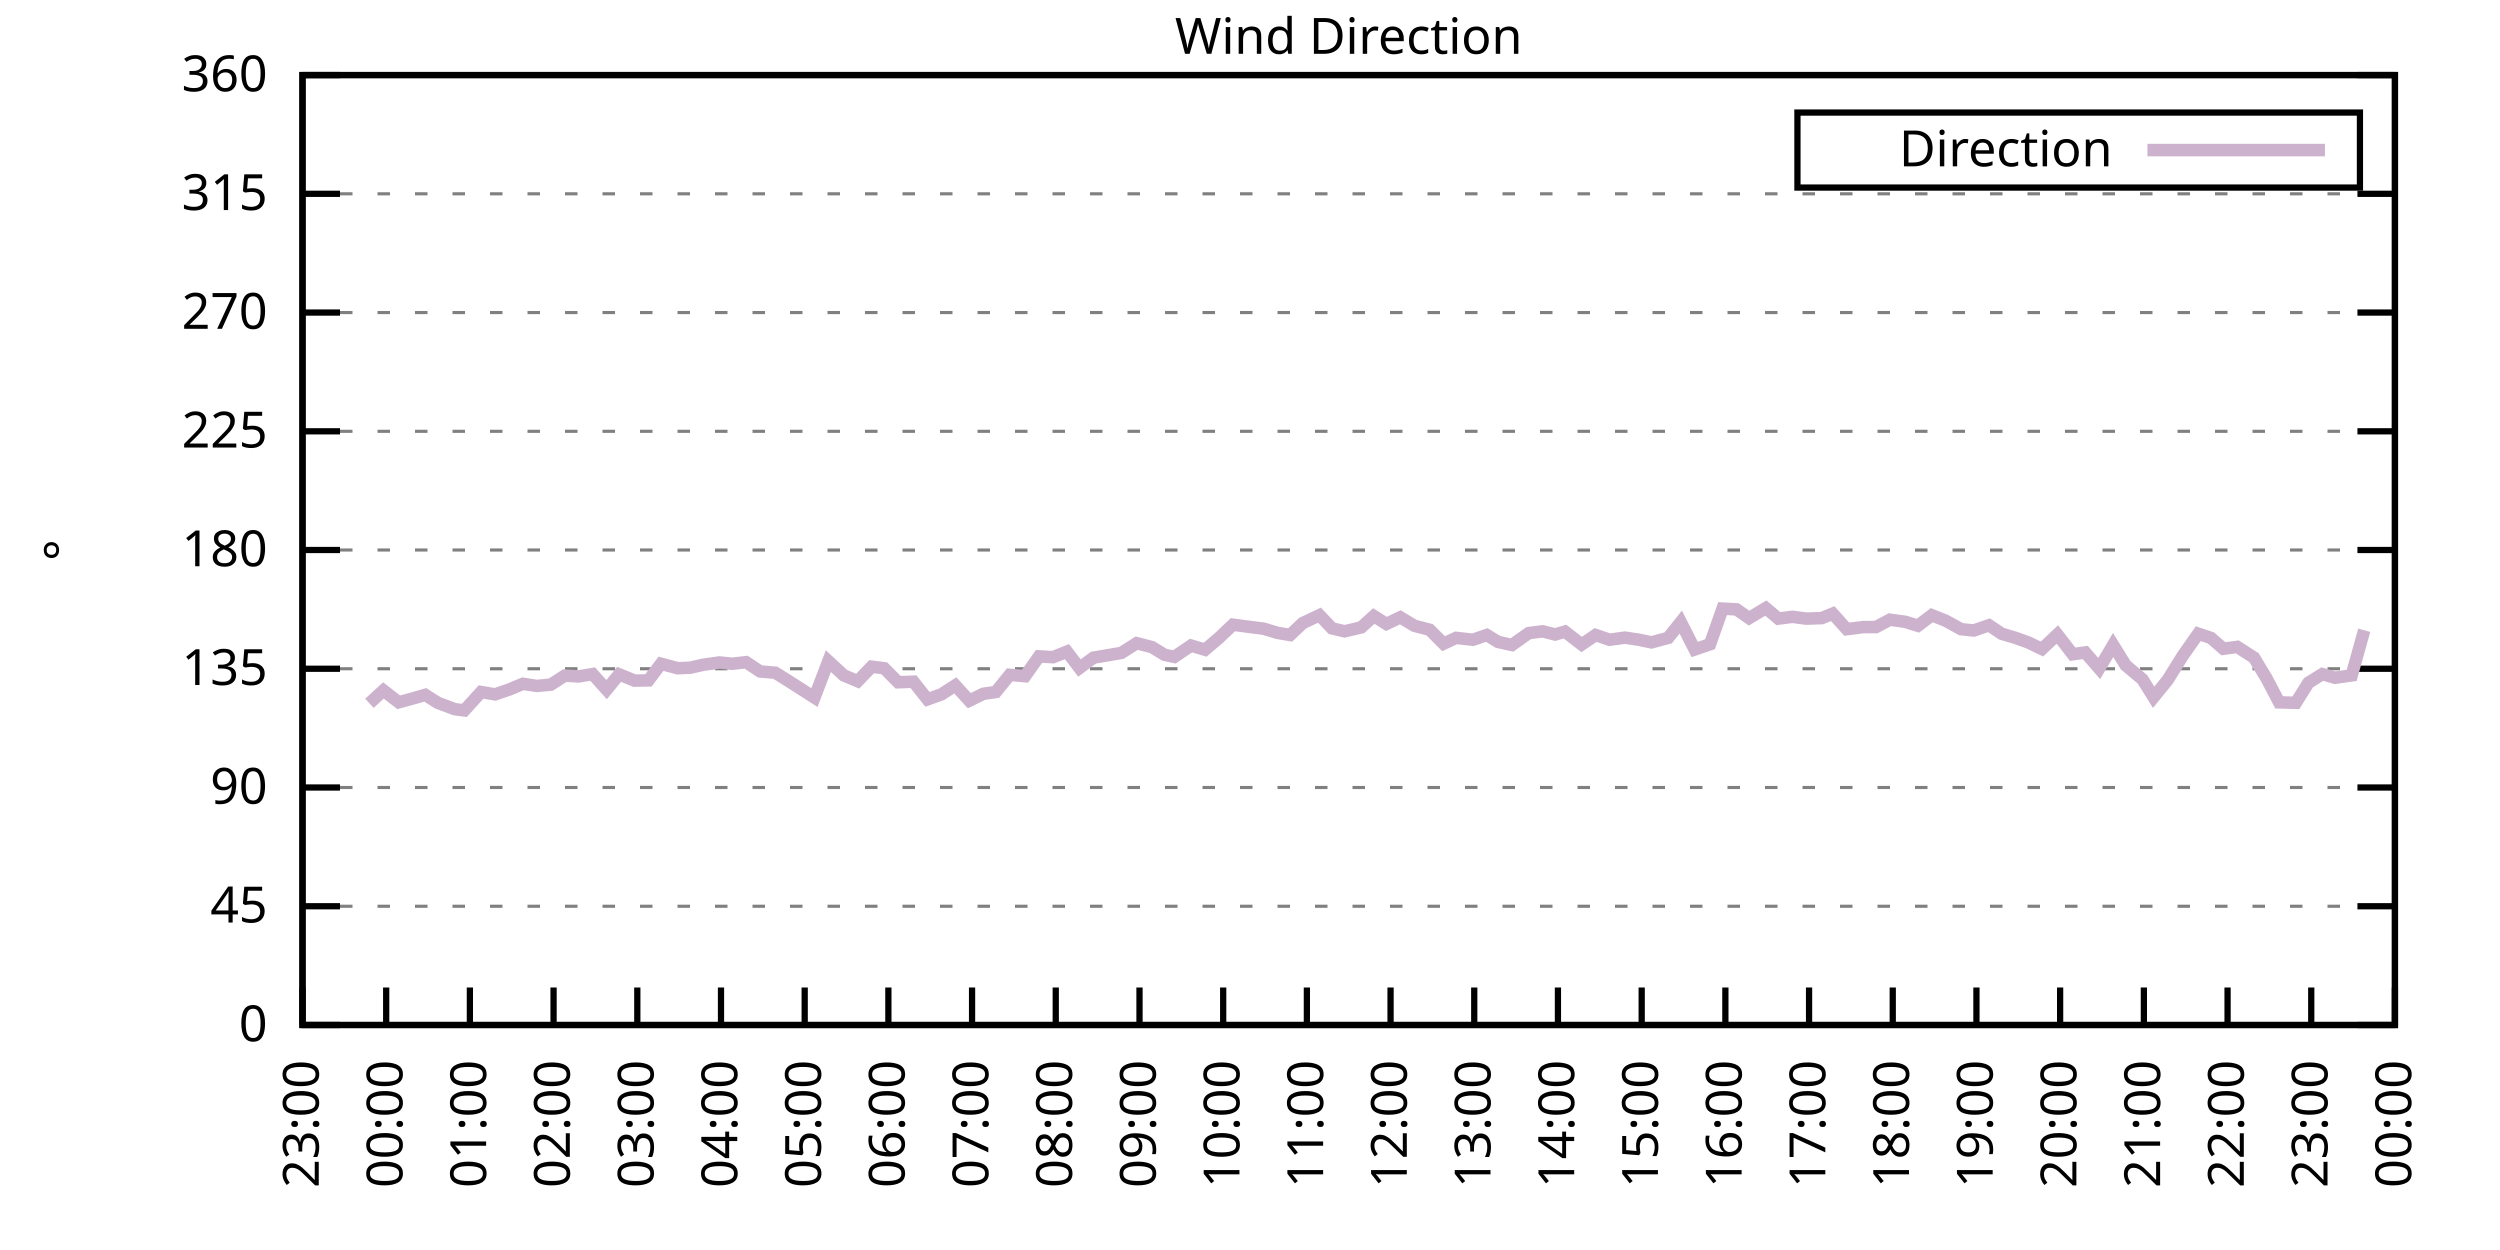
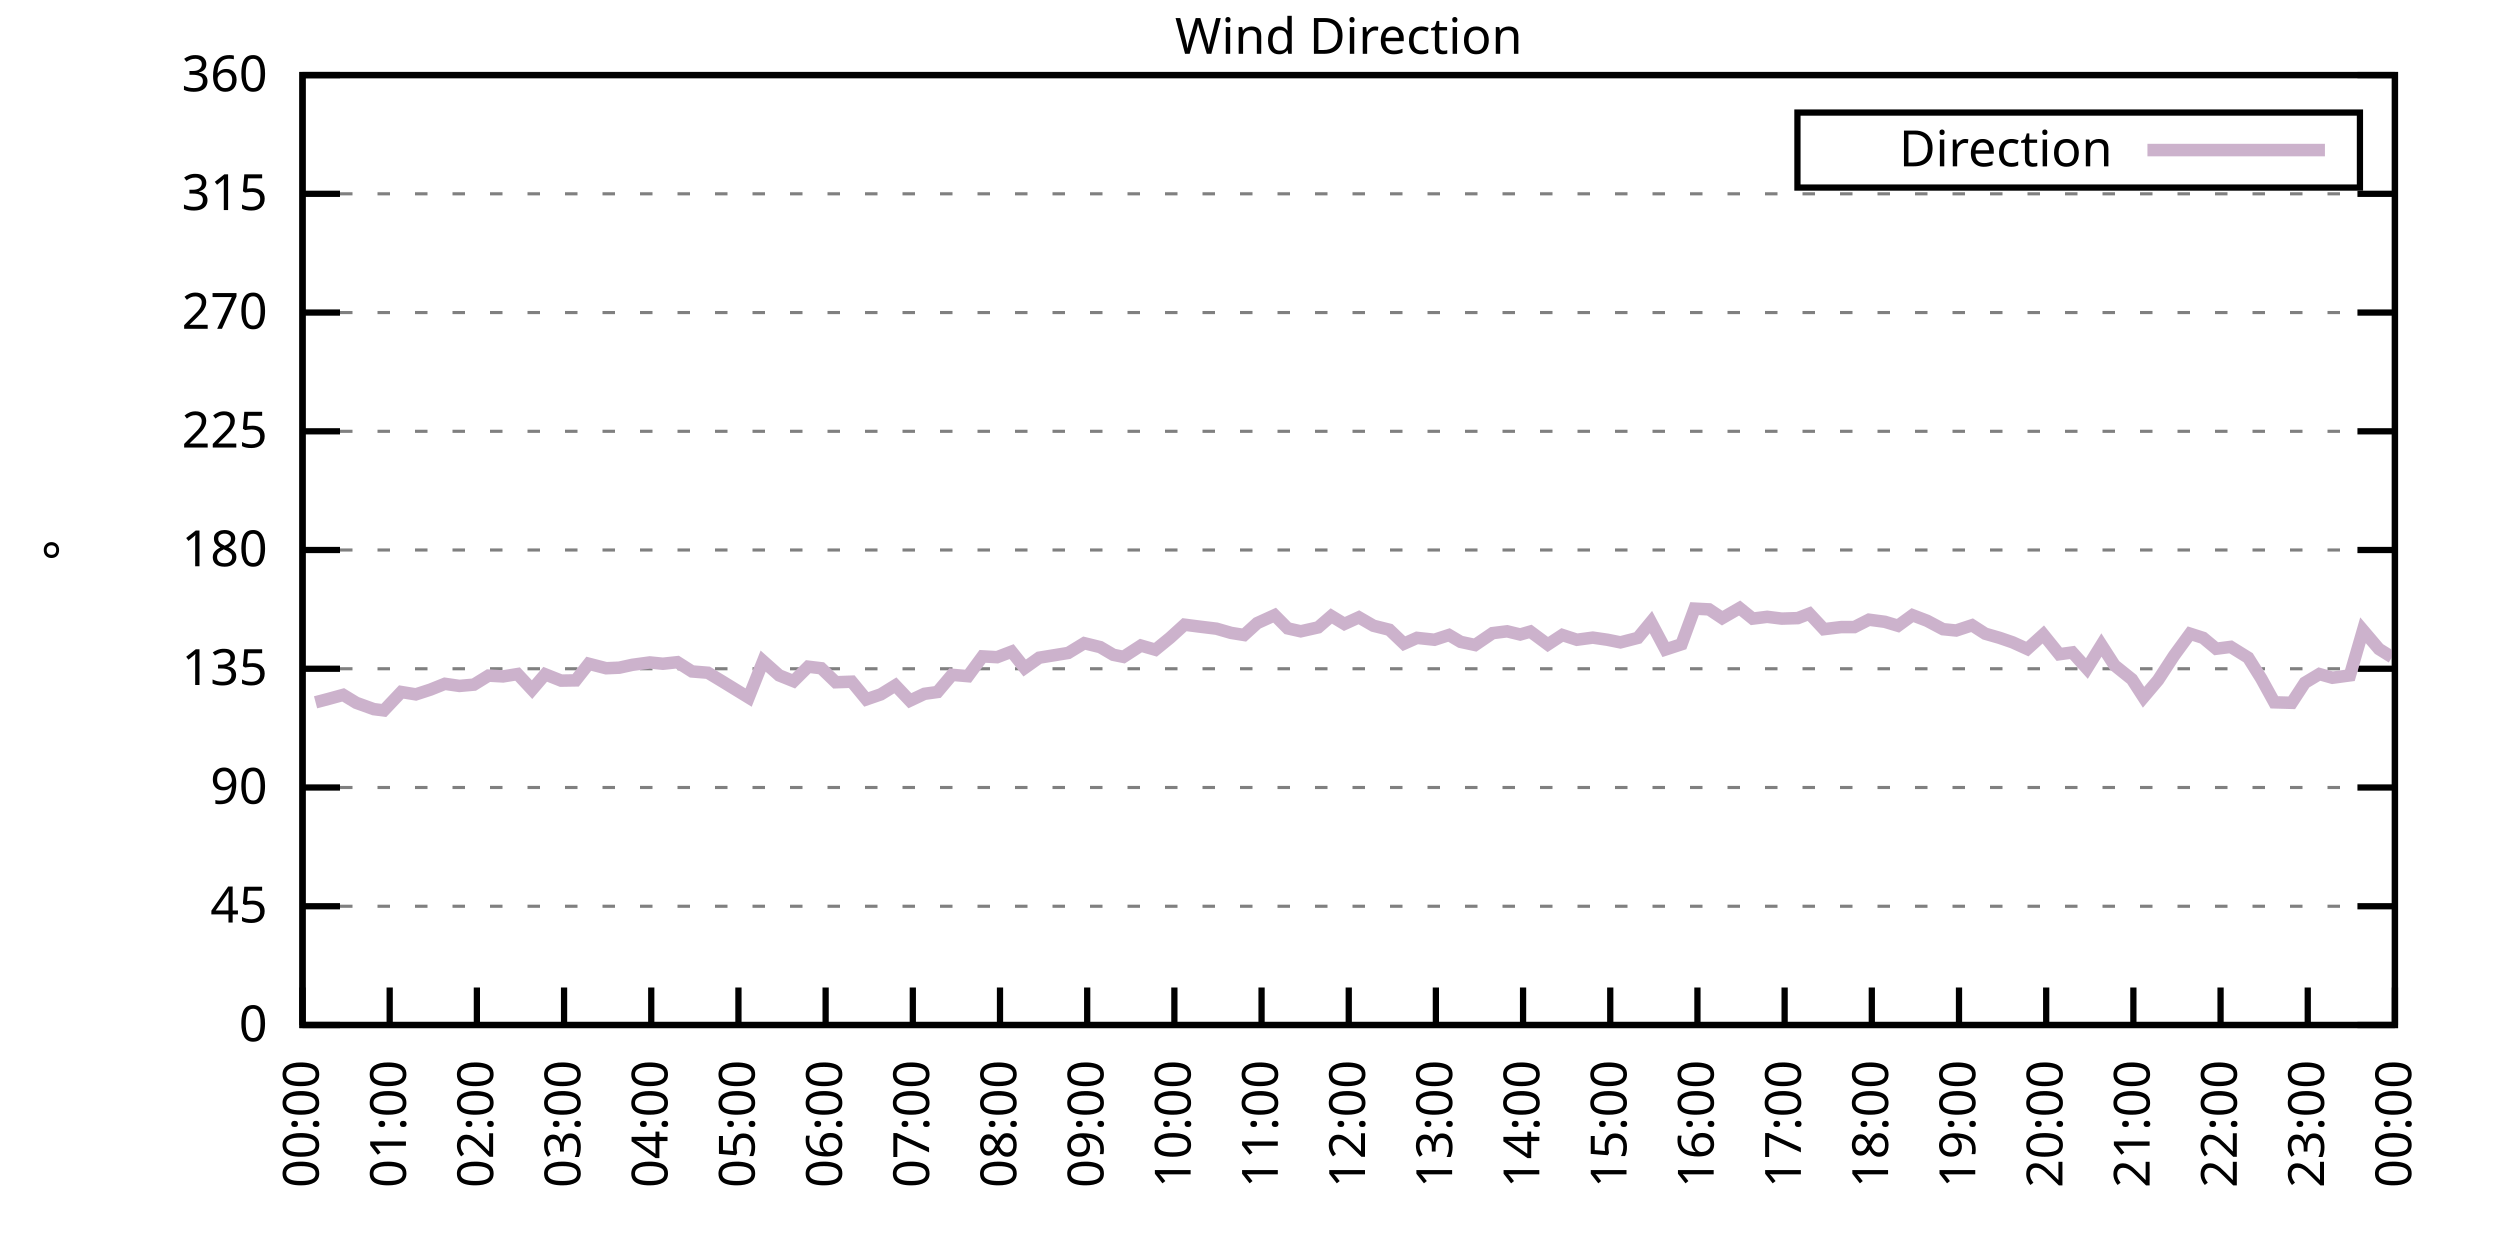
<svg xmlns="http://www.w3.org/2000/svg" xmlns:xlink="http://www.w3.org/1999/xlink" width="400" height="200" viewBox="0 0 400 200">
  <g id="gnuplot_canvas">
    <rect x="0" y="0" width="400" height="200" fill="none" />
    <defs>
      <circle id="gpDot" r="0.5" stroke-width="0.5" stroke="currentColor" />
      <path id="gpPt0" stroke-width="0.333" stroke="currentColor" d="M-1,0 h2 M0,-1 v2" />
      <path id="gpPt1" stroke-width="0.333" stroke="currentColor" d="M-1,-1 L1,1 M1,-1 L-1,1" />
      <path id="gpPt2" stroke-width="0.333" stroke="currentColor" d="M-1,0 L1,0 M0,-1 L0,1 M-1,-1 L1,1 M-1,1 L1,-1" />
      <rect id="gpPt3" stroke-width="0.333" stroke="currentColor" x="-1" y="-1" width="2" height="2" />
      <rect id="gpPt4" stroke-width="0.333" stroke="currentColor" fill="currentColor" x="-1" y="-1" width="2" height="2" />
      <circle id="gpPt5" stroke-width="0.333" stroke="currentColor" cx="0" cy="0" r="1" />
      <use xlink:href="#gpPt5" id="gpPt6" fill="currentColor" stroke="none" />
      <path id="gpPt7" stroke-width="0.333" stroke="currentColor" d="M0,-1.33 L-1.33,0.67 L1.33,0.67 z" />
      <use xlink:href="#gpPt7" id="gpPt8" fill="currentColor" stroke="none" />
      <use xlink:href="#gpPt7" id="gpPt9" stroke="currentColor" transform="rotate(180)" />
      <use xlink:href="#gpPt9" id="gpPt10" fill="currentColor" stroke="none" />
      <use xlink:href="#gpPt3" id="gpPt11" stroke="currentColor" transform="rotate(45)" />
      <use xlink:href="#gpPt11" id="gpPt12" fill="currentColor" stroke="none" />
      <path id="gpPt13" stroke-width="0.333" stroke="currentColor" d="M0,1.330 L1.265,0.411 L0.782,-1.067 L-0.782,-1.076 L-1.265,0.411 z" />
      <use xlink:href="#gpPt13" id="gpPt14" fill="currentColor" stroke="none" />
      <filter id="textbox" filterUnits="objectBoundingBox" x="0" y="0" height="1" width="1">
        <feFlood flood-color="white" flood-opacity="1" result="bgnd" />
        <feComposite in="SourceGraphic" in2="bgnd" operator="atop" />
      </filter>
      <filter id="greybox" filterUnits="objectBoundingBox" x="0" y="0" height="1" width="1">
        <feFlood flood-color="lightgrey" flood-opacity="1" result="grey" />
        <feComposite in="SourceGraphic" in2="grey" operator="atop" />
      </filter>
    </defs>
    <g fill="none" color="white" stroke="currentColor" stroke-width="1.00" stroke-linecap="butt" stroke-linejoin="miter">
</g>
    <g fill="none" color="black" stroke="currentColor" stroke-width="1.00" stroke-linecap="butt" stroke-linejoin="miter">
      <g stroke="none" shape-rendering="crispEdges">
        <polygon fill="rgb(255, 255, 255)" points="48.40,164.00 383.18,164.00 383.18,12.02 48.40,12.02 " />
      </g>
    </g>
    <g fill="none" color="black" stroke="currentColor" stroke-width="1.00" stroke-linecap="butt" stroke-linejoin="miter">
</g>
    <g fill="none" color="black" stroke="black" stroke-width="0.50" stroke-linecap="butt" stroke-linejoin="miter">
</g>
    <g fill="none" color="gray" stroke="currentColor" stroke-width="0.50" stroke-linecap="butt" stroke-linejoin="miter">
      <path stroke="gray" stroke-dasharray="2,4" class="gridline" d="M48.40,164.00 L383.19,164.00  " />
    </g>
    <g fill="none" color="gray" stroke="gray" stroke-width="1.00" stroke-linecap="butt" stroke-linejoin="miter">
</g>
    <g fill="none" color="black" stroke="currentColor" stroke-width="1.00" stroke-linecap="butt" stroke-linejoin="miter">
      <path stroke="black" d="M48.40,164.00 L54.40,164.00 M383.19,164.00 L377.19,164.00  " />
      <g transform="translate(42.80,166.60)" stroke="none" fill="black" font-family="Sans" font-size="8.00" text-anchor="end">
        <text>
          <tspan font-family="Sans"> 0</tspan>
        </text>
      </g>
    </g>
    <g fill="none" color="black" stroke="currentColor" stroke-width="1.00" stroke-linecap="butt" stroke-linejoin="miter">
</g>
    <g fill="none" color="black" stroke="black" stroke-width="0.50" stroke-linecap="butt" stroke-linejoin="miter">
</g>
    <g fill="none" color="gray" stroke="currentColor" stroke-width="0.50" stroke-linecap="butt" stroke-linejoin="miter">
      <path stroke="gray" stroke-dasharray="2,4" class="gridline" d="M48.40,145.00 L383.19,145.00  " />
    </g>
    <g fill="none" color="gray" stroke="gray" stroke-width="1.00" stroke-linecap="butt" stroke-linejoin="miter">
</g>
    <g fill="none" color="black" stroke="currentColor" stroke-width="1.00" stroke-linecap="butt" stroke-linejoin="miter">
      <path stroke="black" d="M48.40,145.00 L54.40,145.00 M383.19,145.00 L377.19,145.00  " />
      <g transform="translate(42.80,147.60)" stroke="none" fill="black" font-family="Sans" font-size="8.00" text-anchor="end">
        <text>
          <tspan font-family="Sans"> 45</tspan>
        </text>
      </g>
    </g>
    <g fill="none" color="black" stroke="currentColor" stroke-width="1.00" stroke-linecap="butt" stroke-linejoin="miter">
</g>
    <g fill="none" color="black" stroke="black" stroke-width="0.50" stroke-linecap="butt" stroke-linejoin="miter">
</g>
    <g fill="none" color="gray" stroke="currentColor" stroke-width="0.50" stroke-linecap="butt" stroke-linejoin="miter">
      <path stroke="gray" stroke-dasharray="2,4" class="gridline" d="M48.40,126.00 L383.19,126.00  " />
    </g>
    <g fill="none" color="gray" stroke="gray" stroke-width="1.00" stroke-linecap="butt" stroke-linejoin="miter">
</g>
    <g fill="none" color="black" stroke="currentColor" stroke-width="1.00" stroke-linecap="butt" stroke-linejoin="miter">
      <path stroke="black" d="M48.40,126.00 L54.40,126.00 M383.19,126.00 L377.19,126.00  " />
      <g transform="translate(42.80,128.60)" stroke="none" fill="black" font-family="Sans" font-size="8.00" text-anchor="end">
        <text>
          <tspan font-family="Sans"> 90</tspan>
        </text>
      </g>
    </g>
    <g fill="none" color="black" stroke="currentColor" stroke-width="1.00" stroke-linecap="butt" stroke-linejoin="miter">
</g>
    <g fill="none" color="black" stroke="black" stroke-width="0.50" stroke-linecap="butt" stroke-linejoin="miter">
</g>
    <g fill="none" color="gray" stroke="currentColor" stroke-width="0.50" stroke-linecap="butt" stroke-linejoin="miter">
      <path stroke="gray" stroke-dasharray="2,4" class="gridline" d="M48.40,107.00 L383.19,107.00  " />
    </g>
    <g fill="none" color="gray" stroke="gray" stroke-width="1.00" stroke-linecap="butt" stroke-linejoin="miter">
</g>
    <g fill="none" color="black" stroke="currentColor" stroke-width="1.00" stroke-linecap="butt" stroke-linejoin="miter">
      <path stroke="black" d="M48.40,107.00 L54.40,107.00 M383.19,107.00 L377.19,107.00  " />
      <g transform="translate(42.80,109.60)" stroke="none" fill="black" font-family="Sans" font-size="8.00" text-anchor="end">
        <text>
          <tspan font-family="Sans"> 135</tspan>
        </text>
      </g>
    </g>
    <g fill="none" color="black" stroke="currentColor" stroke-width="1.00" stroke-linecap="butt" stroke-linejoin="miter">
</g>
    <g fill="none" color="black" stroke="black" stroke-width="0.50" stroke-linecap="butt" stroke-linejoin="miter">
</g>
    <g fill="none" color="gray" stroke="currentColor" stroke-width="0.50" stroke-linecap="butt" stroke-linejoin="miter">
      <path stroke="gray" stroke-dasharray="2,4" class="gridline" d="M48.40,88.00 L383.19,88.00  " />
    </g>
    <g fill="none" color="gray" stroke="gray" stroke-width="1.00" stroke-linecap="butt" stroke-linejoin="miter">
</g>
    <g fill="none" color="black" stroke="currentColor" stroke-width="1.00" stroke-linecap="butt" stroke-linejoin="miter">
      <path stroke="black" d="M48.40,88.00 L54.40,88.00 M383.19,88.00 L377.19,88.00  " />
      <g transform="translate(42.80,90.60)" stroke="none" fill="black" font-family="Sans" font-size="8.00" text-anchor="end">
        <text>
          <tspan font-family="Sans"> 180</tspan>
        </text>
      </g>
    </g>
    <g fill="none" color="black" stroke="currentColor" stroke-width="1.00" stroke-linecap="butt" stroke-linejoin="miter">
</g>
    <g fill="none" color="black" stroke="black" stroke-width="0.50" stroke-linecap="butt" stroke-linejoin="miter">
</g>
    <g fill="none" color="gray" stroke="currentColor" stroke-width="0.50" stroke-linecap="butt" stroke-linejoin="miter">
      <path stroke="gray" stroke-dasharray="2,4" class="gridline" d="M48.40,69.01 L383.19,69.01  " />
    </g>
    <g fill="none" color="gray" stroke="gray" stroke-width="1.00" stroke-linecap="butt" stroke-linejoin="miter">
</g>
    <g fill="none" color="black" stroke="currentColor" stroke-width="1.00" stroke-linecap="butt" stroke-linejoin="miter">
      <path stroke="black" d="M48.40,69.01 L54.40,69.01 M383.19,69.01 L377.19,69.01  " />
      <g transform="translate(42.80,71.61)" stroke="none" fill="black" font-family="Sans" font-size="8.00" text-anchor="end">
        <text>
          <tspan font-family="Sans"> 225</tspan>
        </text>
      </g>
    </g>
    <g fill="none" color="black" stroke="currentColor" stroke-width="1.00" stroke-linecap="butt" stroke-linejoin="miter">
</g>
    <g fill="none" color="black" stroke="black" stroke-width="0.50" stroke-linecap="butt" stroke-linejoin="miter">
</g>
    <g fill="none" color="gray" stroke="currentColor" stroke-width="0.50" stroke-linecap="butt" stroke-linejoin="miter">
      <path stroke="gray" stroke-dasharray="2,4" class="gridline" d="M48.40,50.01 L383.19,50.01  " />
    </g>
    <g fill="none" color="gray" stroke="gray" stroke-width="1.00" stroke-linecap="butt" stroke-linejoin="miter">
</g>
    <g fill="none" color="black" stroke="currentColor" stroke-width="1.00" stroke-linecap="butt" stroke-linejoin="miter">
      <path stroke="black" d="M48.40,50.01 L54.40,50.01 M383.19,50.01 L377.19,50.01  " />
      <g transform="translate(42.80,52.61)" stroke="none" fill="black" font-family="Sans" font-size="8.00" text-anchor="end">
        <text>
          <tspan font-family="Sans"> 270</tspan>
        </text>
      </g>
    </g>
    <g fill="none" color="black" stroke="currentColor" stroke-width="1.00" stroke-linecap="butt" stroke-linejoin="miter">
</g>
    <g fill="none" color="black" stroke="black" stroke-width="0.50" stroke-linecap="butt" stroke-linejoin="miter">
</g>
    <g fill="none" color="gray" stroke="currentColor" stroke-width="0.50" stroke-linecap="butt" stroke-linejoin="miter">
      <path stroke="gray" stroke-dasharray="2,4" class="gridline" d="M48.40,31.01 L383.19,31.01  " />
    </g>
    <g fill="none" color="gray" stroke="gray" stroke-width="1.00" stroke-linecap="butt" stroke-linejoin="miter">
</g>
    <g fill="none" color="black" stroke="currentColor" stroke-width="1.00" stroke-linecap="butt" stroke-linejoin="miter">
      <path stroke="black" d="M48.40,31.01 L54.40,31.01 M383.19,31.01 L377.19,31.01  " />
      <g transform="translate(42.80,33.61)" stroke="none" fill="black" font-family="Sans" font-size="8.00" text-anchor="end">
        <text>
          <tspan font-family="Sans"> 315</tspan>
        </text>
      </g>
    </g>
    <g fill="none" color="black" stroke="currentColor" stroke-width="1.00" stroke-linecap="butt" stroke-linejoin="miter">
</g>
    <g fill="none" color="black" stroke="black" stroke-width="0.50" stroke-linecap="butt" stroke-linejoin="miter">
</g>
    <g fill="none" color="gray" stroke="currentColor" stroke-width="0.50" stroke-linecap="butt" stroke-linejoin="miter">
      <path stroke="gray" stroke-dasharray="2,4" class="gridline" d="M48.40,12.01 L383.19,12.01  " />
    </g>
    <g fill="none" color="gray" stroke="gray" stroke-width="1.00" stroke-linecap="butt" stroke-linejoin="miter">
</g>
    <g fill="none" color="black" stroke="currentColor" stroke-width="1.00" stroke-linecap="butt" stroke-linejoin="miter">
      <path stroke="black" d="M48.40,12.01 L54.40,12.01 M383.19,12.01 L377.19,12.01  " />
      <g transform="translate(42.80,14.61)" stroke="none" fill="black" font-family="Sans" font-size="8.00" text-anchor="end">
        <text>
          <tspan font-family="Sans"> 360</tspan>
        </text>
      </g>
    </g>
    <g fill="none" color="black" stroke="currentColor" stroke-width="1.00" stroke-linecap="butt" stroke-linejoin="miter">
      <path stroke="black" d="M48.40,164.00 L48.40,158.00  " />
      <g transform="translate(51.00,169.60) rotate(270.00)" stroke="none" fill="black" font-family="Sans" font-size="8.00" text-anchor="end">
        <text>
-           <tspan font-family="Sans">23:00</tspan>
-         </text>
-       </g>
-     </g>
-     <g fill="none" color="black" stroke="currentColor" stroke-width="1.00" stroke-linecap="butt" stroke-linejoin="miter">
-       <path stroke="black" d="M61.79,164.00 L61.79,158.00  " />
-       <g transform="translate(64.39,169.60) rotate(270.00)" stroke="none" fill="black" font-family="Sans" font-size="8.00" text-anchor="end">
-         <text>
          <tspan font-family="Sans">00:00</tspan>
        </text>
      </g>
    </g>
    <g fill="none" color="black" stroke="currentColor" stroke-width="1.00" stroke-linecap="butt" stroke-linejoin="miter">
-       <path stroke="black" d="M75.18,164.00 L75.18,158.00  " />
-       <g transform="translate(77.78,169.60) rotate(270.00)" stroke="none" fill="black" font-family="Sans" font-size="8.00" text-anchor="end">
+       <path stroke="black" d="M62.35,164.00 L62.35,158.00  " />
+       <g transform="translate(64.95,169.60) rotate(270.00)" stroke="none" fill="black" font-family="Sans" font-size="8.00" text-anchor="end">
        <text>
          <tspan font-family="Sans">01:00</tspan>
        </text>
      </g>
    </g>
    <g fill="none" color="black" stroke="currentColor" stroke-width="1.00" stroke-linecap="butt" stroke-linejoin="miter">
-       <path stroke="black" d="M88.57,164.00 L88.57,158.00  " />
-       <g transform="translate(91.17,169.60) rotate(270.00)" stroke="none" fill="black" font-family="Sans" font-size="8.00" text-anchor="end">
+       <path stroke="black" d="M76.30,164.00 L76.30,158.00  " />
+       <g transform="translate(78.90,169.60) rotate(270.00)" stroke="none" fill="black" font-family="Sans" font-size="8.00" text-anchor="end">
        <text>
          <tspan font-family="Sans">02:00</tspan>
        </text>
      </g>
    </g>
    <g fill="none" color="black" stroke="currentColor" stroke-width="1.00" stroke-linecap="butt" stroke-linejoin="miter">
-       <path stroke="black" d="M101.97,164.00 L101.97,158.00  " />
-       <g transform="translate(104.57,169.60) rotate(270.00)" stroke="none" fill="black" font-family="Sans" font-size="8.00" text-anchor="end">
+       <path stroke="black" d="M90.25,164.00 L90.25,158.00  " />
+       <g transform="translate(92.85,169.60) rotate(270.00)" stroke="none" fill="black" font-family="Sans" font-size="8.00" text-anchor="end">
        <text>
          <tspan font-family="Sans">03:00</tspan>
        </text>
      </g>
    </g>
    <g fill="none" color="black" stroke="currentColor" stroke-width="1.00" stroke-linecap="butt" stroke-linejoin="miter">
-       <path stroke="black" d="M115.36,164.00 L115.36,158.00  " />
-       <g transform="translate(117.96,169.60) rotate(270.00)" stroke="none" fill="black" font-family="Sans" font-size="8.00" text-anchor="end">
+       <path stroke="black" d="M104.20,164.00 L104.20,158.00  " />
+       <g transform="translate(106.80,169.60) rotate(270.00)" stroke="none" fill="black" font-family="Sans" font-size="8.00" text-anchor="end">
        <text>
          <tspan font-family="Sans">04:00</tspan>
        </text>
      </g>
    </g>
    <g fill="none" color="black" stroke="currentColor" stroke-width="1.00" stroke-linecap="butt" stroke-linejoin="miter">
-       <path stroke="black" d="M128.75,164.00 L128.75,158.00  " />
-       <g transform="translate(131.35,169.60) rotate(270.00)" stroke="none" fill="black" font-family="Sans" font-size="8.00" text-anchor="end">
+       <path stroke="black" d="M118.15,164.00 L118.15,158.00  " />
+       <g transform="translate(120.75,169.60) rotate(270.00)" stroke="none" fill="black" font-family="Sans" font-size="8.00" text-anchor="end">
        <text>
          <tspan font-family="Sans">05:00</tspan>
        </text>
      </g>
    </g>
    <g fill="none" color="black" stroke="currentColor" stroke-width="1.00" stroke-linecap="butt" stroke-linejoin="miter">
-       <path stroke="black" d="M142.14,164.00 L142.14,158.00  " />
-       <g transform="translate(144.74,169.60) rotate(270.00)" stroke="none" fill="black" font-family="Sans" font-size="8.00" text-anchor="end">
+       <path stroke="black" d="M132.10,164.00 L132.10,158.00  " />
+       <g transform="translate(134.70,169.60) rotate(270.00)" stroke="none" fill="black" font-family="Sans" font-size="8.00" text-anchor="end">
        <text>
          <tspan font-family="Sans">06:00</tspan>
        </text>
      </g>
    </g>
    <g fill="none" color="black" stroke="currentColor" stroke-width="1.00" stroke-linecap="butt" stroke-linejoin="miter">
-       <path stroke="black" d="M155.53,164.00 L155.53,158.00  " />
-       <g transform="translate(158.13,169.60) rotate(270.00)" stroke="none" fill="black" font-family="Sans" font-size="8.00" text-anchor="end">
+       <path stroke="black" d="M146.05,164.00 L146.05,158.00  " />
+       <g transform="translate(148.65,169.60) rotate(270.00)" stroke="none" fill="black" font-family="Sans" font-size="8.00" text-anchor="end">
        <text>
          <tspan font-family="Sans">07:00</tspan>
        </text>
      </g>
    </g>
    <g fill="none" color="black" stroke="currentColor" stroke-width="1.00" stroke-linecap="butt" stroke-linejoin="miter">
-       <path stroke="black" d="M168.92,164.00 L168.92,158.00  " />
-       <g transform="translate(171.52,169.60) rotate(270.00)" stroke="none" fill="black" font-family="Sans" font-size="8.00" text-anchor="end">
+       <path stroke="black" d="M160.00,164.00 L160.00,158.00  " />
+       <g transform="translate(162.60,169.60) rotate(270.00)" stroke="none" fill="black" font-family="Sans" font-size="8.00" text-anchor="end">
        <text>
          <tspan font-family="Sans">08:00</tspan>
        </text>
      </g>
    </g>
    <g fill="none" color="black" stroke="currentColor" stroke-width="1.00" stroke-linecap="butt" stroke-linejoin="miter">
-       <path stroke="black" d="M182.32,164.00 L182.32,158.00  " />
-       <g transform="translate(184.92,169.60) rotate(270.00)" stroke="none" fill="black" font-family="Sans" font-size="8.00" text-anchor="end">
+       <path stroke="black" d="M173.95,164.00 L173.95,158.00  " />
+       <g transform="translate(176.55,169.60) rotate(270.00)" stroke="none" fill="black" font-family="Sans" font-size="8.00" text-anchor="end">
        <text>
          <tspan font-family="Sans">09:00</tspan>
        </text>
      </g>
    </g>
    <g fill="none" color="black" stroke="currentColor" stroke-width="1.00" stroke-linecap="butt" stroke-linejoin="miter">
-       <path stroke="black" d="M195.71,164.00 L195.71,158.00  " />
-       <g transform="translate(198.31,169.60) rotate(270.00)" stroke="none" fill="black" font-family="Sans" font-size="8.00" text-anchor="end">
+       <path stroke="black" d="M187.90,164.00 L187.90,158.00  " />
+       <g transform="translate(190.50,169.60) rotate(270.00)" stroke="none" fill="black" font-family="Sans" font-size="8.00" text-anchor="end">
        <text>
          <tspan font-family="Sans">10:00</tspan>
        </text>
      </g>
    </g>
    <g fill="none" color="black" stroke="currentColor" stroke-width="1.00" stroke-linecap="butt" stroke-linejoin="miter">
-       <path stroke="black" d="M209.10,164.00 L209.10,158.00  " />
-       <g transform="translate(211.70,169.60) rotate(270.00)" stroke="none" fill="black" font-family="Sans" font-size="8.00" text-anchor="end">
+       <path stroke="black" d="M201.85,164.00 L201.85,158.00  " />
+       <g transform="translate(204.45,169.60) rotate(270.00)" stroke="none" fill="black" font-family="Sans" font-size="8.00" text-anchor="end">
        <text>
          <tspan font-family="Sans">11:00</tspan>
        </text>
      </g>
    </g>
    <g fill="none" color="black" stroke="currentColor" stroke-width="1.00" stroke-linecap="butt" stroke-linejoin="miter">
-       <path stroke="black" d="M222.49,164.00 L222.49,158.00  " />
-       <g transform="translate(225.09,169.60) rotate(270.00)" stroke="none" fill="black" font-family="Sans" font-size="8.00" text-anchor="end">
+       <path stroke="black" d="M215.80,164.00 L215.80,158.00  " />
+       <g transform="translate(218.40,169.60) rotate(270.00)" stroke="none" fill="black" font-family="Sans" font-size="8.00" text-anchor="end">
        <text>
          <tspan font-family="Sans">12:00</tspan>
        </text>
      </g>
    </g>
    <g fill="none" color="black" stroke="currentColor" stroke-width="1.00" stroke-linecap="butt" stroke-linejoin="miter">
-       <path stroke="black" d="M235.88,164.00 L235.88,158.00  " />
-       <g transform="translate(238.48,169.60) rotate(270.00)" stroke="none" fill="black" font-family="Sans" font-size="8.00" text-anchor="end">
+       <path stroke="black" d="M229.74,164.00 L229.74,158.00  " />
+       <g transform="translate(232.34,169.60) rotate(270.00)" stroke="none" fill="black" font-family="Sans" font-size="8.00" text-anchor="end">
        <text>
          <tspan font-family="Sans">13:00</tspan>
        </text>
      </g>
    </g>
    <g fill="none" color="black" stroke="currentColor" stroke-width="1.00" stroke-linecap="butt" stroke-linejoin="miter">
-       <path stroke="black" d="M249.27,164.00 L249.27,158.00  " />
-       <g transform="translate(251.87,169.60) rotate(270.00)" stroke="none" fill="black" font-family="Sans" font-size="8.00" text-anchor="end">
+       <path stroke="black" d="M243.69,164.00 L243.69,158.00  " />
+       <g transform="translate(246.29,169.60) rotate(270.00)" stroke="none" fill="black" font-family="Sans" font-size="8.00" text-anchor="end">
        <text>
          <tspan font-family="Sans">14:00</tspan>
        </text>
      </g>
    </g>
    <g fill="none" color="black" stroke="currentColor" stroke-width="1.00" stroke-linecap="butt" stroke-linejoin="miter">
-       <path stroke="black" d="M262.67,164.00 L262.67,158.00  " />
-       <g transform="translate(265.27,169.60) rotate(270.00)" stroke="none" fill="black" font-family="Sans" font-size="8.00" text-anchor="end">
+       <path stroke="black" d="M257.64,164.00 L257.64,158.00  " />
+       <g transform="translate(260.24,169.60) rotate(270.00)" stroke="none" fill="black" font-family="Sans" font-size="8.00" text-anchor="end">
        <text>
          <tspan font-family="Sans">15:00</tspan>
        </text>
      </g>
    </g>
    <g fill="none" color="black" stroke="currentColor" stroke-width="1.00" stroke-linecap="butt" stroke-linejoin="miter">
-       <path stroke="black" d="M276.06,164.00 L276.06,158.00  " />
-       <g transform="translate(278.66,169.60) rotate(270.00)" stroke="none" fill="black" font-family="Sans" font-size="8.00" text-anchor="end">
+       <path stroke="black" d="M271.59,164.00 L271.59,158.00  " />
+       <g transform="translate(274.19,169.60) rotate(270.00)" stroke="none" fill="black" font-family="Sans" font-size="8.00" text-anchor="end">
        <text>
          <tspan font-family="Sans">16:00</tspan>
        </text>
      </g>
    </g>
    <g fill="none" color="black" stroke="currentColor" stroke-width="1.00" stroke-linecap="butt" stroke-linejoin="miter">
-       <path stroke="black" d="M289.45,164.00 L289.45,158.00  " />
-       <g transform="translate(292.05,169.60) rotate(270.00)" stroke="none" fill="black" font-family="Sans" font-size="8.00" text-anchor="end">
+       <path stroke="black" d="M285.54,164.00 L285.54,158.00  " />
+       <g transform="translate(288.14,169.60) rotate(270.00)" stroke="none" fill="black" font-family="Sans" font-size="8.00" text-anchor="end">
        <text>
          <tspan font-family="Sans">17:00</tspan>
        </text>
      </g>
    </g>
    <g fill="none" color="black" stroke="currentColor" stroke-width="1.00" stroke-linecap="butt" stroke-linejoin="miter">
-       <path stroke="black" d="M302.84,164.00 L302.84,158.00  " />
-       <g transform="translate(305.44,169.60) rotate(270.00)" stroke="none" fill="black" font-family="Sans" font-size="8.00" text-anchor="end">
+       <path stroke="black" d="M299.49,164.00 L299.49,158.00  " />
+       <g transform="translate(302.09,169.60) rotate(270.00)" stroke="none" fill="black" font-family="Sans" font-size="8.00" text-anchor="end">
        <text>
          <tspan font-family="Sans">18:00</tspan>
        </text>
      </g>
    </g>
    <g fill="none" color="black" stroke="currentColor" stroke-width="1.00" stroke-linecap="butt" stroke-linejoin="miter">
-       <path stroke="black" d="M316.23,164.00 L316.23,158.00  " />
-       <g transform="translate(318.83,169.60) rotate(270.00)" stroke="none" fill="black" font-family="Sans" font-size="8.00" text-anchor="end">
+       <path stroke="black" d="M313.44,164.00 L313.44,158.00  " />
+       <g transform="translate(316.04,169.60) rotate(270.00)" stroke="none" fill="black" font-family="Sans" font-size="8.00" text-anchor="end">
        <text>
          <tspan font-family="Sans">19:00</tspan>
        </text>
      </g>
    </g>
    <g fill="none" color="black" stroke="currentColor" stroke-width="1.00" stroke-linecap="butt" stroke-linejoin="miter">
-       <path stroke="black" d="M329.62,164.00 L329.62,158.00  " />
-       <g transform="translate(332.22,169.60) rotate(270.00)" stroke="none" fill="black" font-family="Sans" font-size="8.00" text-anchor="end">
+       <path stroke="black" d="M327.39,164.00 L327.39,158.00  " />
+       <g transform="translate(329.99,169.60) rotate(270.00)" stroke="none" fill="black" font-family="Sans" font-size="8.00" text-anchor="end">
        <text>
          <tspan font-family="Sans">20:00</tspan>
        </text>
      </g>
    </g>
    <g fill="none" color="black" stroke="currentColor" stroke-width="1.00" stroke-linecap="butt" stroke-linejoin="miter">
-       <path stroke="black" d="M343.02,164.00 L343.02,158.00  " />
-       <g transform="translate(345.62,169.60) rotate(270.00)" stroke="none" fill="black" font-family="Sans" font-size="8.00" text-anchor="end">
+       <path stroke="black" d="M341.34,164.00 L341.34,158.00  " />
+       <g transform="translate(343.94,169.60) rotate(270.00)" stroke="none" fill="black" font-family="Sans" font-size="8.00" text-anchor="end">
        <text>
          <tspan font-family="Sans">21:00</tspan>
        </text>
      </g>
    </g>
    <g fill="none" color="black" stroke="currentColor" stroke-width="1.00" stroke-linecap="butt" stroke-linejoin="miter">
-       <path stroke="black" d="M356.41,164.00 L356.41,158.00  " />
-       <g transform="translate(359.01,169.60) rotate(270.00)" stroke="none" fill="black" font-family="Sans" font-size="8.00" text-anchor="end">
+       <path stroke="black" d="M355.29,164.00 L355.29,158.00  " />
+       <g transform="translate(357.89,169.60) rotate(270.00)" stroke="none" fill="black" font-family="Sans" font-size="8.00" text-anchor="end">
        <text>
          <tspan font-family="Sans">22:00</tspan>
        </text>
      </g>
    </g>
    <g fill="none" color="black" stroke="currentColor" stroke-width="1.00" stroke-linecap="butt" stroke-linejoin="miter">
-       <path stroke="black" d="M369.80,164.00 L369.80,158.00  " />
-       <g transform="translate(372.40,169.60) rotate(270.00)" stroke="none" fill="black" font-family="Sans" font-size="8.00" text-anchor="end">
+       <path stroke="black" d="M369.24,164.00 L369.24,158.00  " />
+       <g transform="translate(371.84,169.60) rotate(270.00)" stroke="none" fill="black" font-family="Sans" font-size="8.00" text-anchor="end">
        <text>
          <tspan font-family="Sans">23:00</tspan>
        </text>
      </g>
    </g>
    <g fill="none" color="black" stroke="currentColor" stroke-width="1.00" stroke-linecap="butt" stroke-linejoin="miter">
      <path stroke="black" d="M383.19,164.00 L383.19,158.00  " />
      <g transform="translate(385.79,169.60) rotate(270.00)" stroke="none" fill="black" font-family="Sans" font-size="8.00" text-anchor="end">
        <text>
          <tspan font-family="Sans">00:00</tspan>
        </text>
      </g>
    </g>
    <g fill="none" color="black" stroke="currentColor" stroke-width="1.00" stroke-linecap="butt" stroke-linejoin="miter">
</g>
    <g fill="none" color="black" stroke="currentColor" stroke-width="1.00" stroke-linecap="butt" stroke-linejoin="miter">
      <path stroke="black" d="M48.40,12.01 L48.40,164.00 L383.19,164.00 L383.19,12.01 L48.40,12.01 Z  " />
    </g>
    <g fill="none" color="black" stroke="currentColor" stroke-width="1.00" stroke-linecap="butt" stroke-linejoin="miter">
</g>
    <g fill="none" color="black" stroke="currentColor" stroke-width="1.00" stroke-linecap="butt" stroke-linejoin="miter">
      <path stroke="black" d="M287.59,30.01 L287.59,18.01 L377.59,18.01 L377.59,30.01 L287.59,30.01 Z  " />
    </g>
    <g id="Wind_direction_plot_1">
      <g fill="none" color="white" stroke="black" stroke-width="2.00" stroke-linecap="butt" stroke-linejoin="miter">
</g>
      <g fill="none" color="black" stroke="currentColor" stroke-width="2.00" stroke-linecap="butt" stroke-linejoin="miter">
        <g transform="translate(337.99,26.61)" stroke="none" fill="black" font-family="Sans" font-size="8.00" text-anchor="end">
          <text>
            <tspan font-family="Sans">Direction</tspan>
          </text>
        </g>
      </g>
      <g fill="none" color="black" stroke="currentColor" stroke-width="2.00" stroke-linecap="butt" stroke-linejoin="miter">
-         <path stroke="rgb(204, 178, 204)" d="M343.59,24.01 L371.99,24.01 M59.11,112.53 L61.35,110.47 L63.80,112.37 L65.81,111.82 L68.04,111.18 L70.05,112.45   L72.73,113.46 L74.29,113.67 L76.97,110.72 L79.20,111.10 L81.43,110.34 L83.66,109.41 L85.90,109.75 L88.13,109.54   L90.36,108.10 L92.59,108.23 L94.82,107.85 L97.06,110.34 L99.06,107.89 L101.52,108.90 L103.75,108.86 L105.76,106.20   L108.44,106.92 L110.45,106.83 L112.46,106.37 L115.13,105.99 L117.14,106.20 L119.38,105.95 L121.61,107.43 L124.06,107.64   L126.07,108.90 L130.31,111.61 L132.54,105.78 L135.00,108.06 L137.23,108.99 L139.46,106.67 L141.47,106.92 L143.70,109.16   L146.16,109.07 L148.39,111.90 L150.62,111.10 L152.85,109.66 L155.09,112.11 L157.32,111.01 L159.33,110.72 L161.56,107.97   L164.01,108.19 L166.25,105.02 L168.48,105.15 L170.71,104.26 L172.72,106.88 L174.95,105.23 L179.41,104.47 L181.87,102.91   L184.32,103.54 L186.33,104.77 L187.90,105.10 L190.57,103.29 L192.81,103.96 L195.04,102.06 L197.27,99.95 L199.50,100.25   L202.18,100.59 L204.41,101.26 L206.42,101.60 L208.43,99.70 L211.11,98.43 L213.12,100.54 L215.13,101.01 L217.80,100.38   L219.81,98.56 L221.82,99.83 L224.05,98.77 L226.29,100.12 L228.74,100.76 L230.97,102.99 L232.98,102.06 L235.66,102.36   L237.89,101.60 L239.68,102.70 L241.91,103.20 L244.59,101.30 L246.82,101.01 L248.83,101.52 L250.39,101.05 L253.07,103.12   L255.30,101.60 L257.53,102.36 L259.99,102.02 L262.22,102.36 L264.23,102.78 L266.91,102.06 L268.92,99.53 L271.15,103.92   L273.60,103.08 L275.61,97.38 L277.84,97.50 L279.85,98.90 L282.53,97.29 L284.54,98.98 L286.77,98.69 L289.00,98.98   L291.46,98.90 L293.24,98.18 L295.48,100.67 L298.15,100.33 L300.16,100.33 L302.39,99.15 L304.85,99.49 L306.86,100.12   L309.09,98.43 L311.32,99.32 L313.78,100.67 L315.79,100.88 L318.24,100.04 L320.25,101.39 L322.48,102.06 L324.49,102.78   L326.72,103.84 L329.18,101.52 L331.63,104.68 L333.64,104.39 L335.87,106.96 L338.10,103.20 L340.11,106.45 L342.79,108.69   L344.58,111.56 L346.81,108.82 L349.26,104.89 L351.72,101.39 L353.73,102.06 L355.74,103.80 L357.97,103.50 L360.65,105.23   L362.66,108.57 L364.66,112.37 L367.34,112.45 L369.35,109.24 L371.58,107.85 L373.59,108.44 L376.27,108.06 L378.28,100.84    " />
+         <path stroke="rgb(204, 178, 204)" d="M343.59,24.01 L371.99,24.01 M50.49,112.37 L52.58,111.82 L54.91,111.18 L57.00,112.45 L59.79,113.46 L61.42,113.67   L64.21,110.72 L66.53,111.10 L68.86,110.34 L71.18,109.41 L73.51,109.75 L75.83,109.54 L78.16,108.10 L80.48,108.23   L82.81,107.85 L85.13,110.34 L87.23,107.89 L89.78,108.90 L92.11,108.86 L94.20,106.20 L96.99,106.92 L99.08,106.83   L101.18,106.37 L103.97,105.99 L106.06,106.20 L108.38,105.95 L110.71,107.43 L113.27,107.64 L115.36,108.90 L119.78,111.61   L122.10,105.78 L124.66,108.06 L126.98,108.99 L129.31,106.67 L131.40,106.92 L133.72,109.16 L136.28,109.07 L138.61,111.90   L140.93,111.10 L143.26,109.66 L145.58,112.11 L147.91,111.01 L150.00,110.72 L152.32,107.97 L154.88,108.19 L157.21,105.02   L159.53,105.15 L161.86,104.26 L163.95,106.88 L166.27,105.23 L170.92,104.47 L173.48,102.91 L176.04,103.54 L178.13,104.77   L179.76,105.10 L182.55,103.29 L184.87,103.96 L187.20,102.06 L189.52,99.95 L191.85,100.25 L194.64,100.59 L196.96,101.26   L199.06,101.60 L201.15,99.70 L203.94,98.43 L206.03,100.54 L208.12,101.01 L210.91,100.38 L213.01,98.56 L215.10,99.83   L217.42,98.77 L219.75,100.12 L222.30,100.76 L224.63,102.99 L226.72,102.06 L229.51,102.36 L231.84,101.60 L233.70,102.70   L236.02,103.20 L238.81,101.30 L241.14,101.01 L243.23,101.52 L244.86,101.05 L247.65,103.12 L249.97,101.60 L252.30,102.36   L254.85,102.02 L257.18,102.36 L259.27,102.78 L262.06,102.06 L264.15,99.53 L266.48,103.92 L269.04,103.08 L271.13,97.38   L273.45,97.50 L275.55,98.90 L278.34,97.29 L280.43,98.98 L282.75,98.69 L285.08,98.98 L287.64,98.90 L289.50,98.18   L291.82,100.67 L294.61,100.33 L296.70,100.33 L299.03,99.15 L301.58,99.49 L303.68,100.12 L306.00,98.43 L308.33,99.32   L310.88,100.67 L312.98,100.88 L315.53,100.04 L317.63,101.39 L319.95,102.06 L322.04,102.78 L324.37,103.84 L326.93,101.52   L329.48,104.68 L331.58,104.39 L333.90,106.96 L336.23,103.20 L338.32,106.45 L341.11,108.69 L342.97,111.56 L345.29,108.82   L347.85,104.89 L350.41,101.39 L352.50,102.06 L354.59,103.80 L356.92,103.50 L359.71,105.23 L361.80,108.57 L363.89,112.37   L366.68,112.45 L368.78,109.24 L371.10,107.85 L373.19,108.44 L375.98,108.06 L378.08,100.84 L380.63,103.84 L382.73,105.15    " />
      </g>
    </g>
    <g fill="none" color="black" stroke="currentColor" stroke-width="2.00" stroke-linecap="butt" stroke-linejoin="miter">
</g>
    <g fill="none" color="black" stroke="black" stroke-width="1.00" stroke-linecap="butt" stroke-linejoin="miter">
</g>
    <g fill="none" color="black" stroke="currentColor" stroke-width="1.00" stroke-linecap="butt" stroke-linejoin="miter">
      <path stroke="black" d="M48.40,12.01 L48.40,164.00 L383.19,164.00 L383.19,12.01 L48.40,12.01 Z  " />
      <g transform="translate(12.80,88.01) rotate(270.00)" stroke="none" fill="black" font-family="Sans" font-size="8.00" text-anchor="middle">
        <text>
          <tspan font-family="Sans">°</tspan>
        </text>
      </g>
    </g>
    <g fill="none" color="black" stroke="currentColor" stroke-width="1.00" stroke-linecap="butt" stroke-linejoin="miter">
</g>
    <g fill="none" color="black" stroke="currentColor" stroke-width="1.00" stroke-linecap="butt" stroke-linejoin="miter">
      <g transform="translate(215.79,8.61)" stroke="none" fill="black" font-family="Sans" font-size="8.00" text-anchor="middle">
        <text>
          <tspan font-family="Sans">Wind Direction</tspan>
        </text>
      </g>
    </g>
    <g fill="none" color="black" stroke="currentColor" stroke-width="1.00" stroke-linecap="butt" stroke-linejoin="miter">
</g>
  </g>
</svg>
